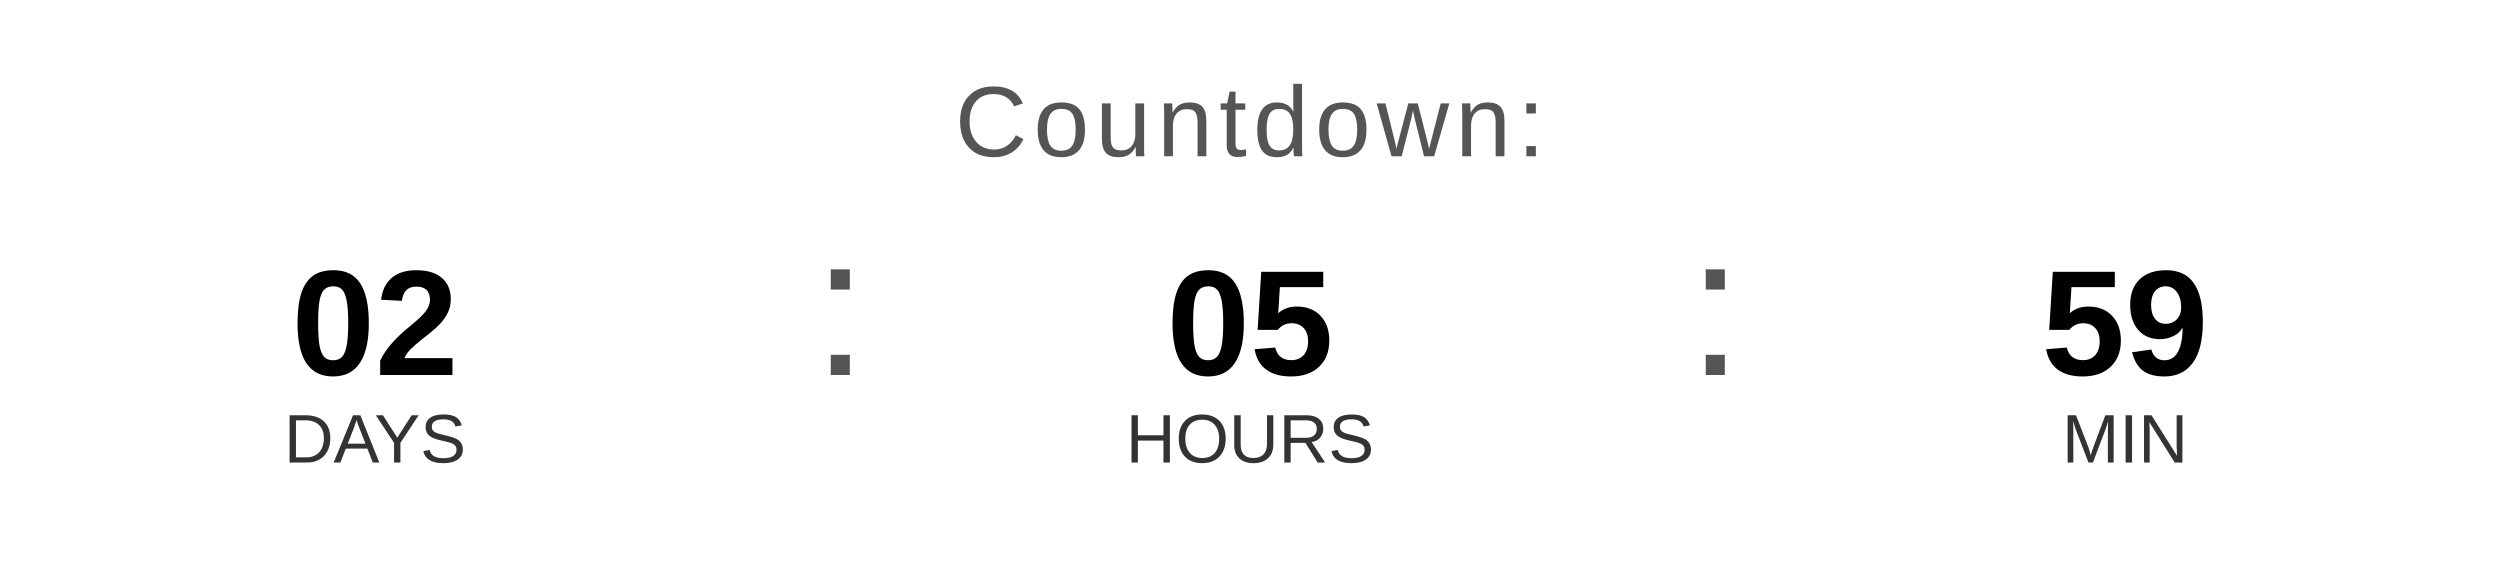
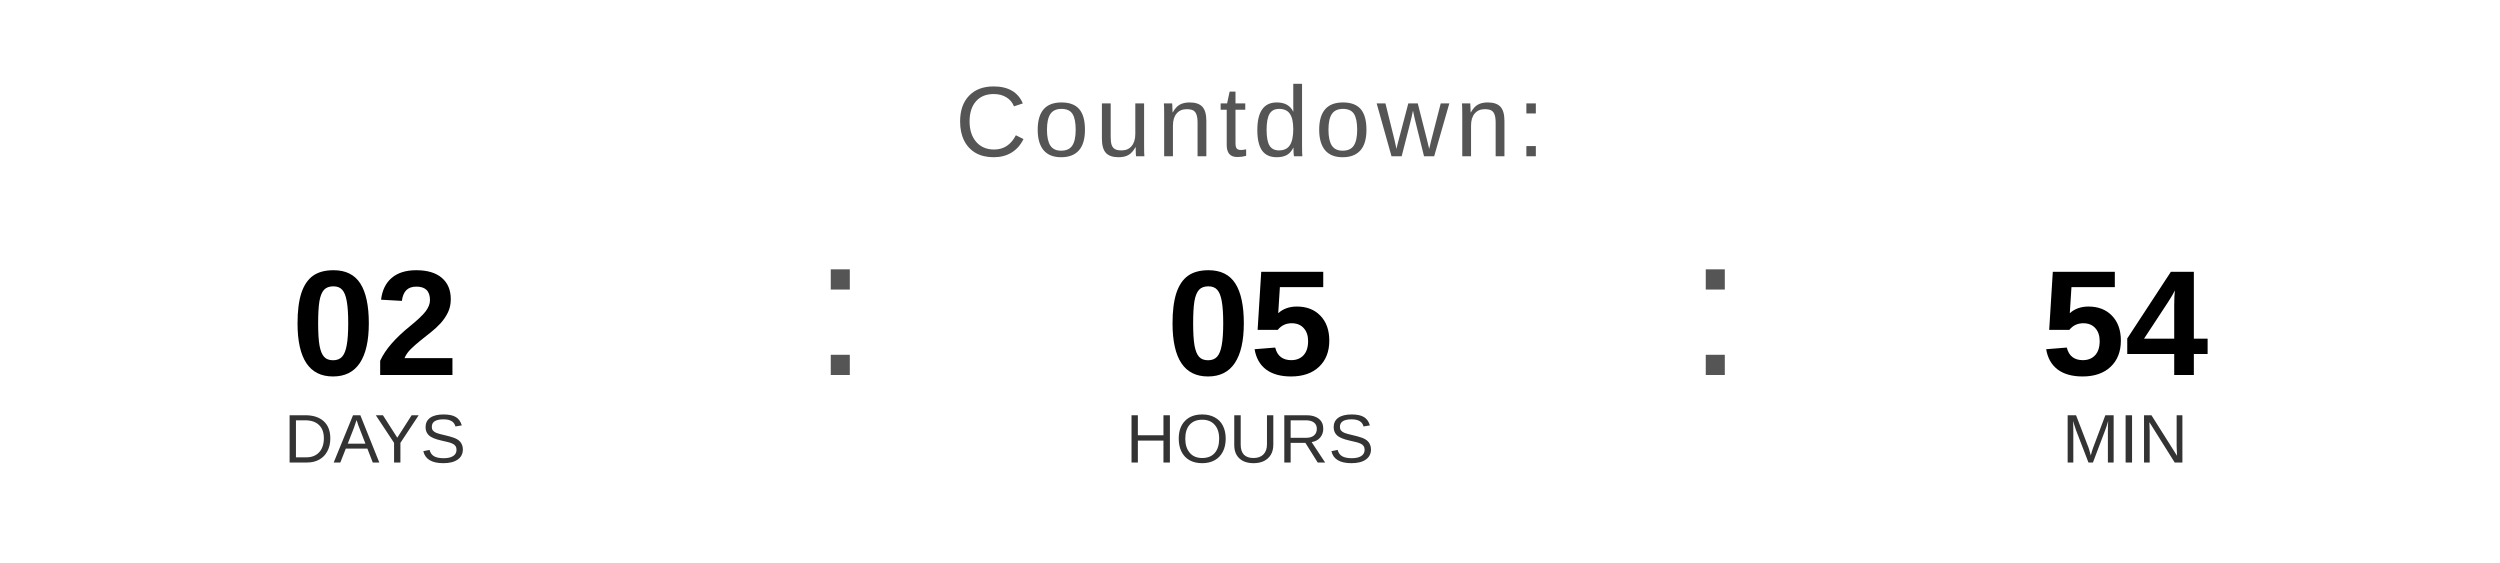
<svg xmlns="http://www.w3.org/2000/svg" width="400" height="90" viewBox="0 0 400 90">
  <text x="200" y="25" font-family="Arial, Helvetica, sans-serif" font-size="16" fill="#555555" text-anchor="middle" letter-spacing="1">
    Countdown:
  </text>
  <text x="60" y="60" font-family="Arial, Helvetica, sans-serif" font-size="24" font-weight="bold" fill="#000000" text-anchor="middle">02</text>
  <text x="60" y="74" font-family="Arial, Helvetica, sans-serif" font-size="11" fill="#333333" text-anchor="middle">DAYS</text>
  <text x="130" y="60" font-family="Arial, sans-serif" font-size="32" fill="#555555">:</text>
  <text x="200" y="60" font-family="Arial, Helvetica, sans-serif" font-size="24" font-weight="bold" fill="#000000" text-anchor="middle">05</text>
  <text x="200" y="74" font-family="Arial, Helvetica, sans-serif" font-size="11" fill="#333333" text-anchor="middle">HOURS</text>
  <text x="270" y="60" font-family="Arial, sans-serif" font-size="32" fill="#555555">:</text>
-   <text x="340" y="60" font-family="Arial, Helvetica, sans-serif" font-size="24" font-weight="bold" fill="#000000" text-anchor="middle">59</text>
+   <text x="340" y="60" font-family="Arial, Helvetica, sans-serif" font-size="24" font-weight="bold" fill="#000000" text-anchor="middle">54</text>
  <text x="340" y="74" font-family="Arial, Helvetica, sans-serif" font-size="11" fill="#333333" text-anchor="middle">MIN</text>
</svg>
